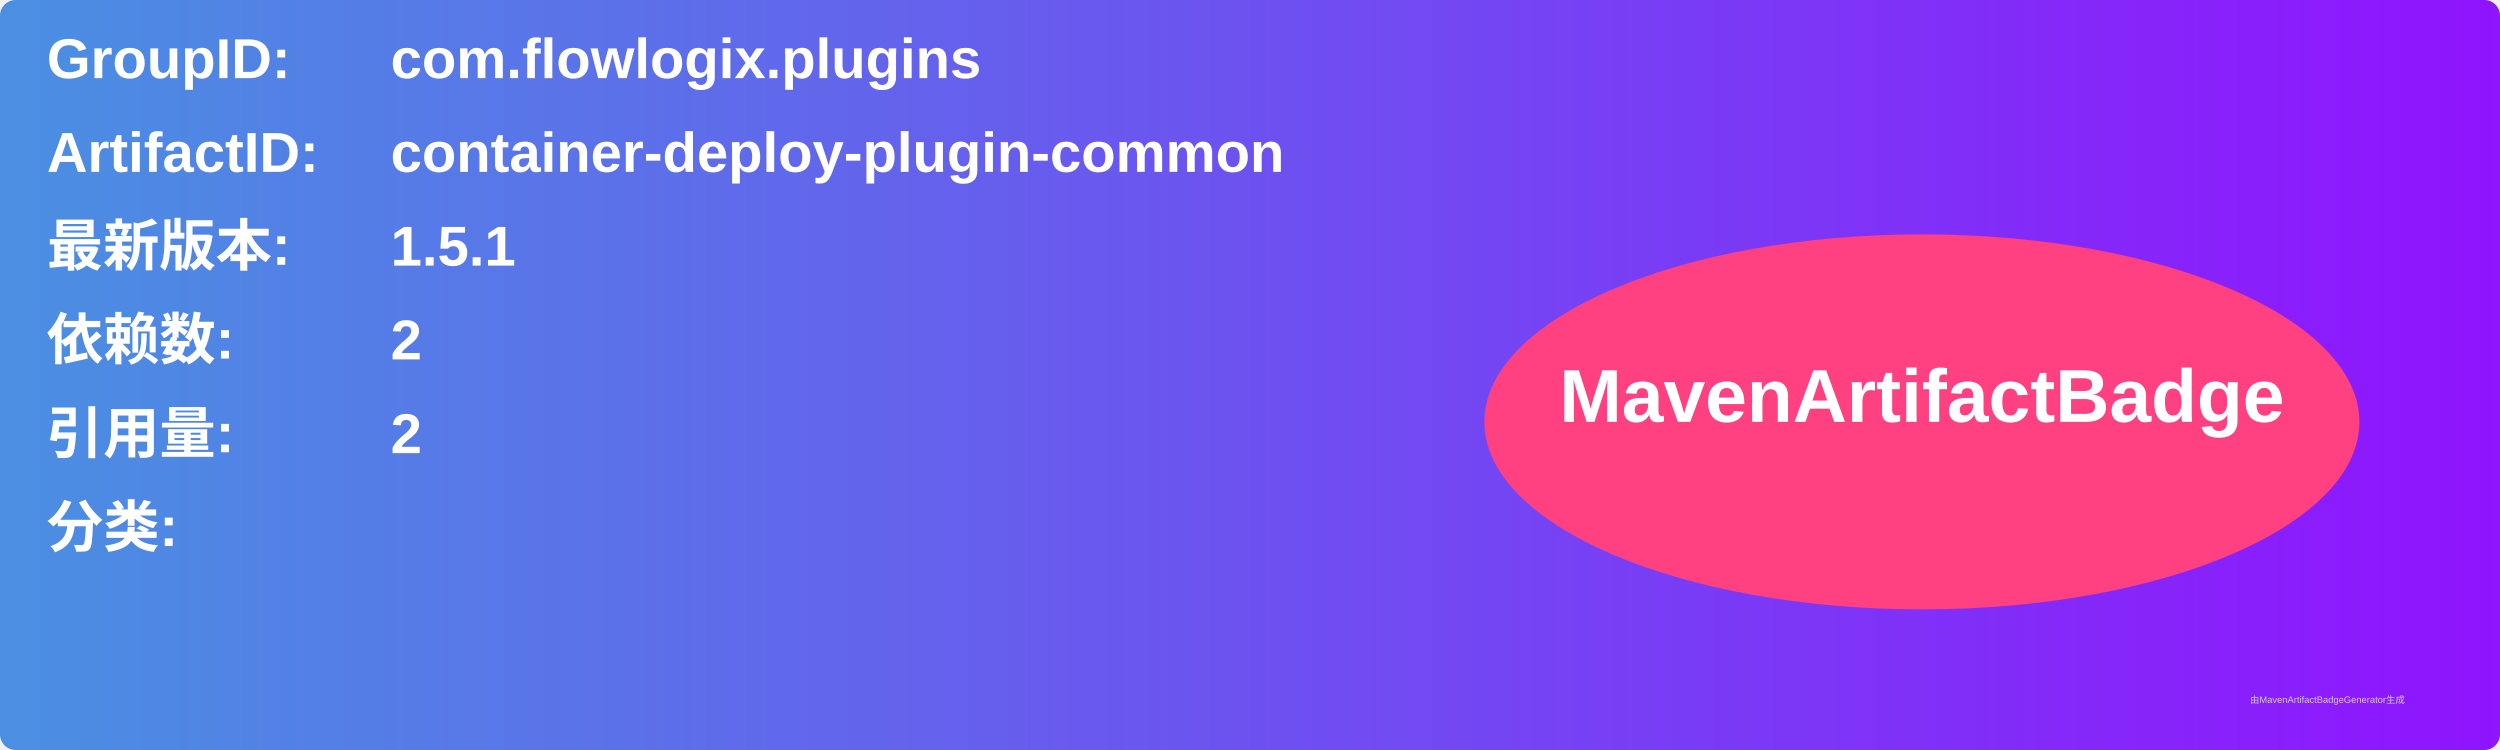
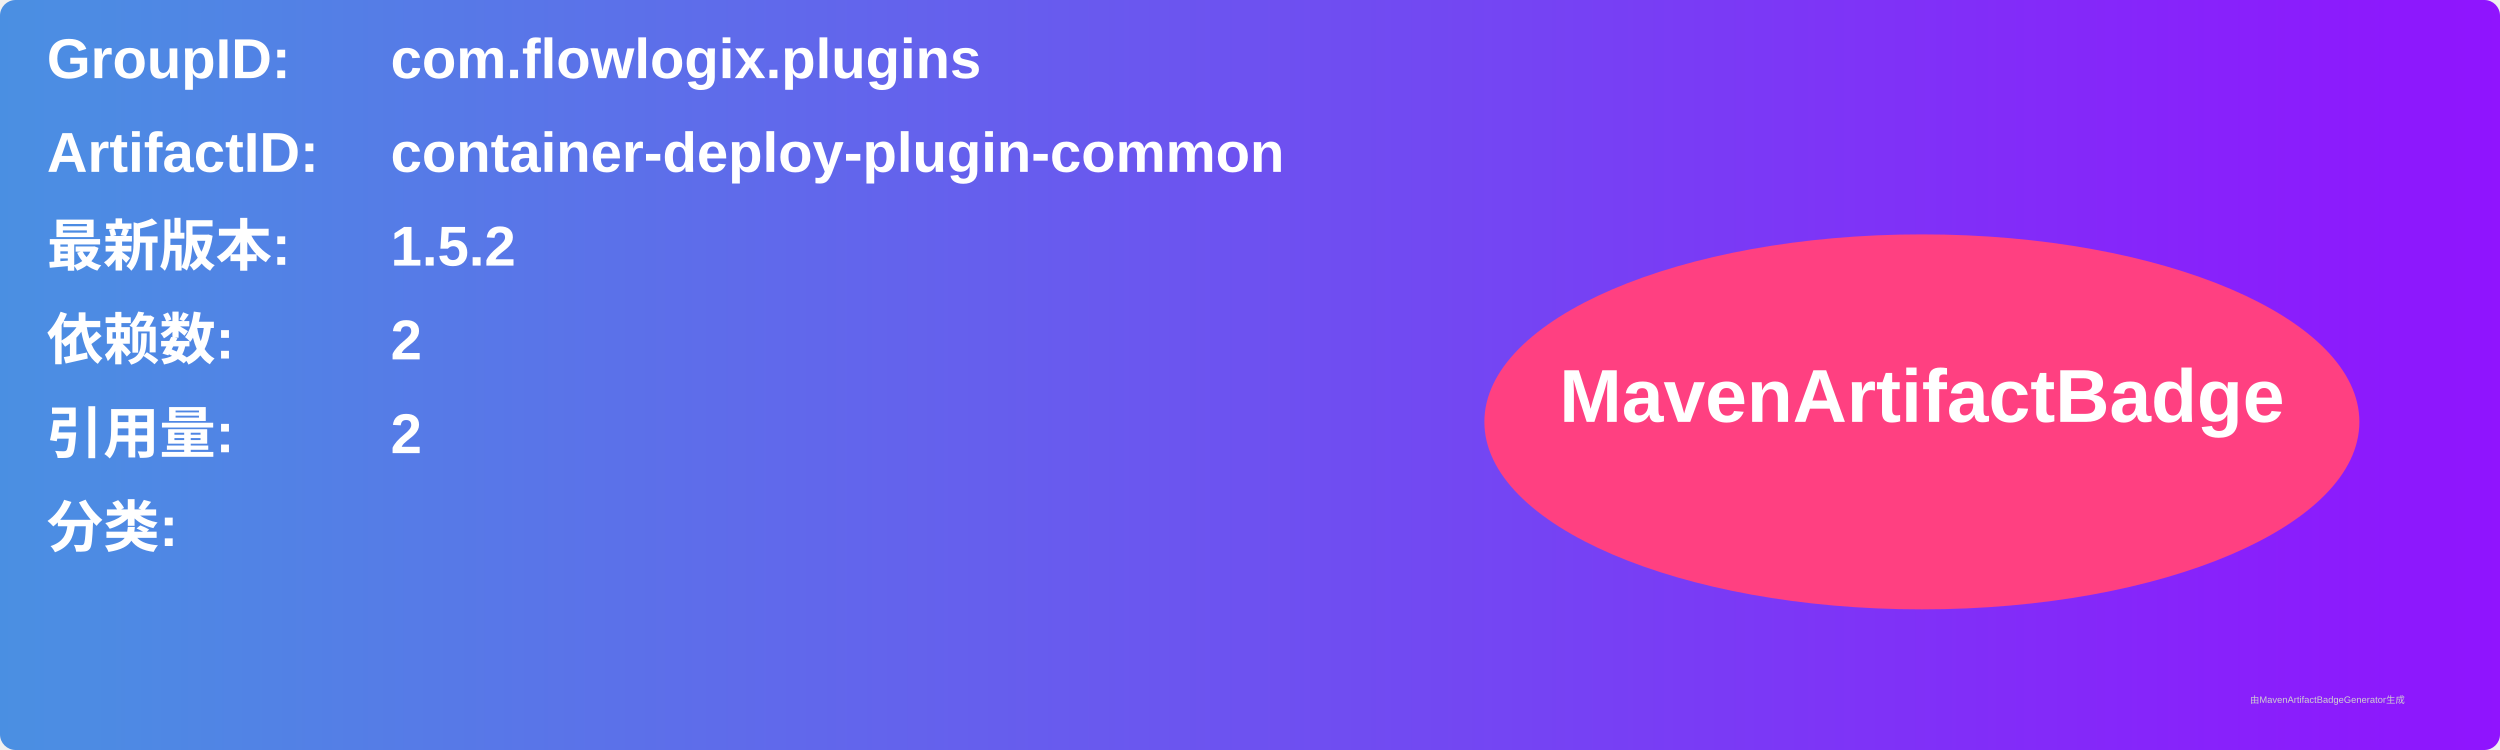
<svg xmlns="http://www.w3.org/2000/svg" width="800" height="240" viewBox="0 0 800 240">
  <linearGradient id="grad" x1="0%" y1="0%" x2="100%" y2="0%">
    <stop offset="0%" stop-color="#4a90e2" />
    <stop offset="100%" stop-color="#9013fe" />
  </linearGradient>
  <rect width="100%" height="100%" rx="5" ry="5" fill="url(#grad)" />
  <g transform="translate(15, 15)">
    <text x="0" y="10" font-family="Arial" font-size="18" fill="white" font-weight="bold" width="260">GroupID:</text>
    <text x="110" y="10" font-family="Arial" font-size="18" fill="white" font-weight="bold" width="460">com.flowlogix.plugins</text>
    <text x="0" y="40" font-family="Arial" font-size="18" fill="white" font-weight="bold" width="260">ArtifactID:</text>
    <text x="110" y="40" font-family="Arial" font-size="18" fill="white" font-weight="bold" width="460">container-deploy-plugin-common</text>
    <text x="0" y="70" font-family="Arial" font-size="18" fill="white" font-weight="bold">最新版本:</text>
    <text x="110" y="70" font-family="Arial" font-size="18" fill="white" font-weight="bold">
-       <tspan font-weight="bold">1.5.1</tspan>
+       <tspan font-weight="bold">1.5.2</tspan>
    </text>
    <text x="0" y="100" font-family="Arial" font-size="18" fill="white" font-weight="bold">依赖数: </text>
    <text x="110" y="100" font-family="Arial" font-size="18" fill="white">
      <tspan font-weight="bold">2</tspan>
    </text>
    <text x="0" y="130" font-family="Arial" font-size="18" fill="white" font-weight="bold">引用量: </text>
    <text x="110" y="130" font-family="Arial" font-size="18" fill="white">
      <tspan font-weight="bold">2</tspan>
    </text>
    <text x="0" y="160" font-family="Arial" font-size="18" fill="white" font-weight="bold">分类:</text>
    <text x="10" y="190" font-family="Arial" font-size="10" fill="white">
      <tspan font-weight="bold" />
    </text>
    <ellipse cx="600" cy="120" rx="140" ry="60" fill="#ff4081" />
    <text x="600" y="120" text-anchor="middle" font-family="Arial" font-size="24" fill="white" font-weight="bold">MavenArtifactBadge</text>
  </g>
  <text x="720" y="225" font-family="Arial" font-size="3" fill="#d0d0d0">由MavenArtifactBadgeGenerator生成</text>
</svg>
